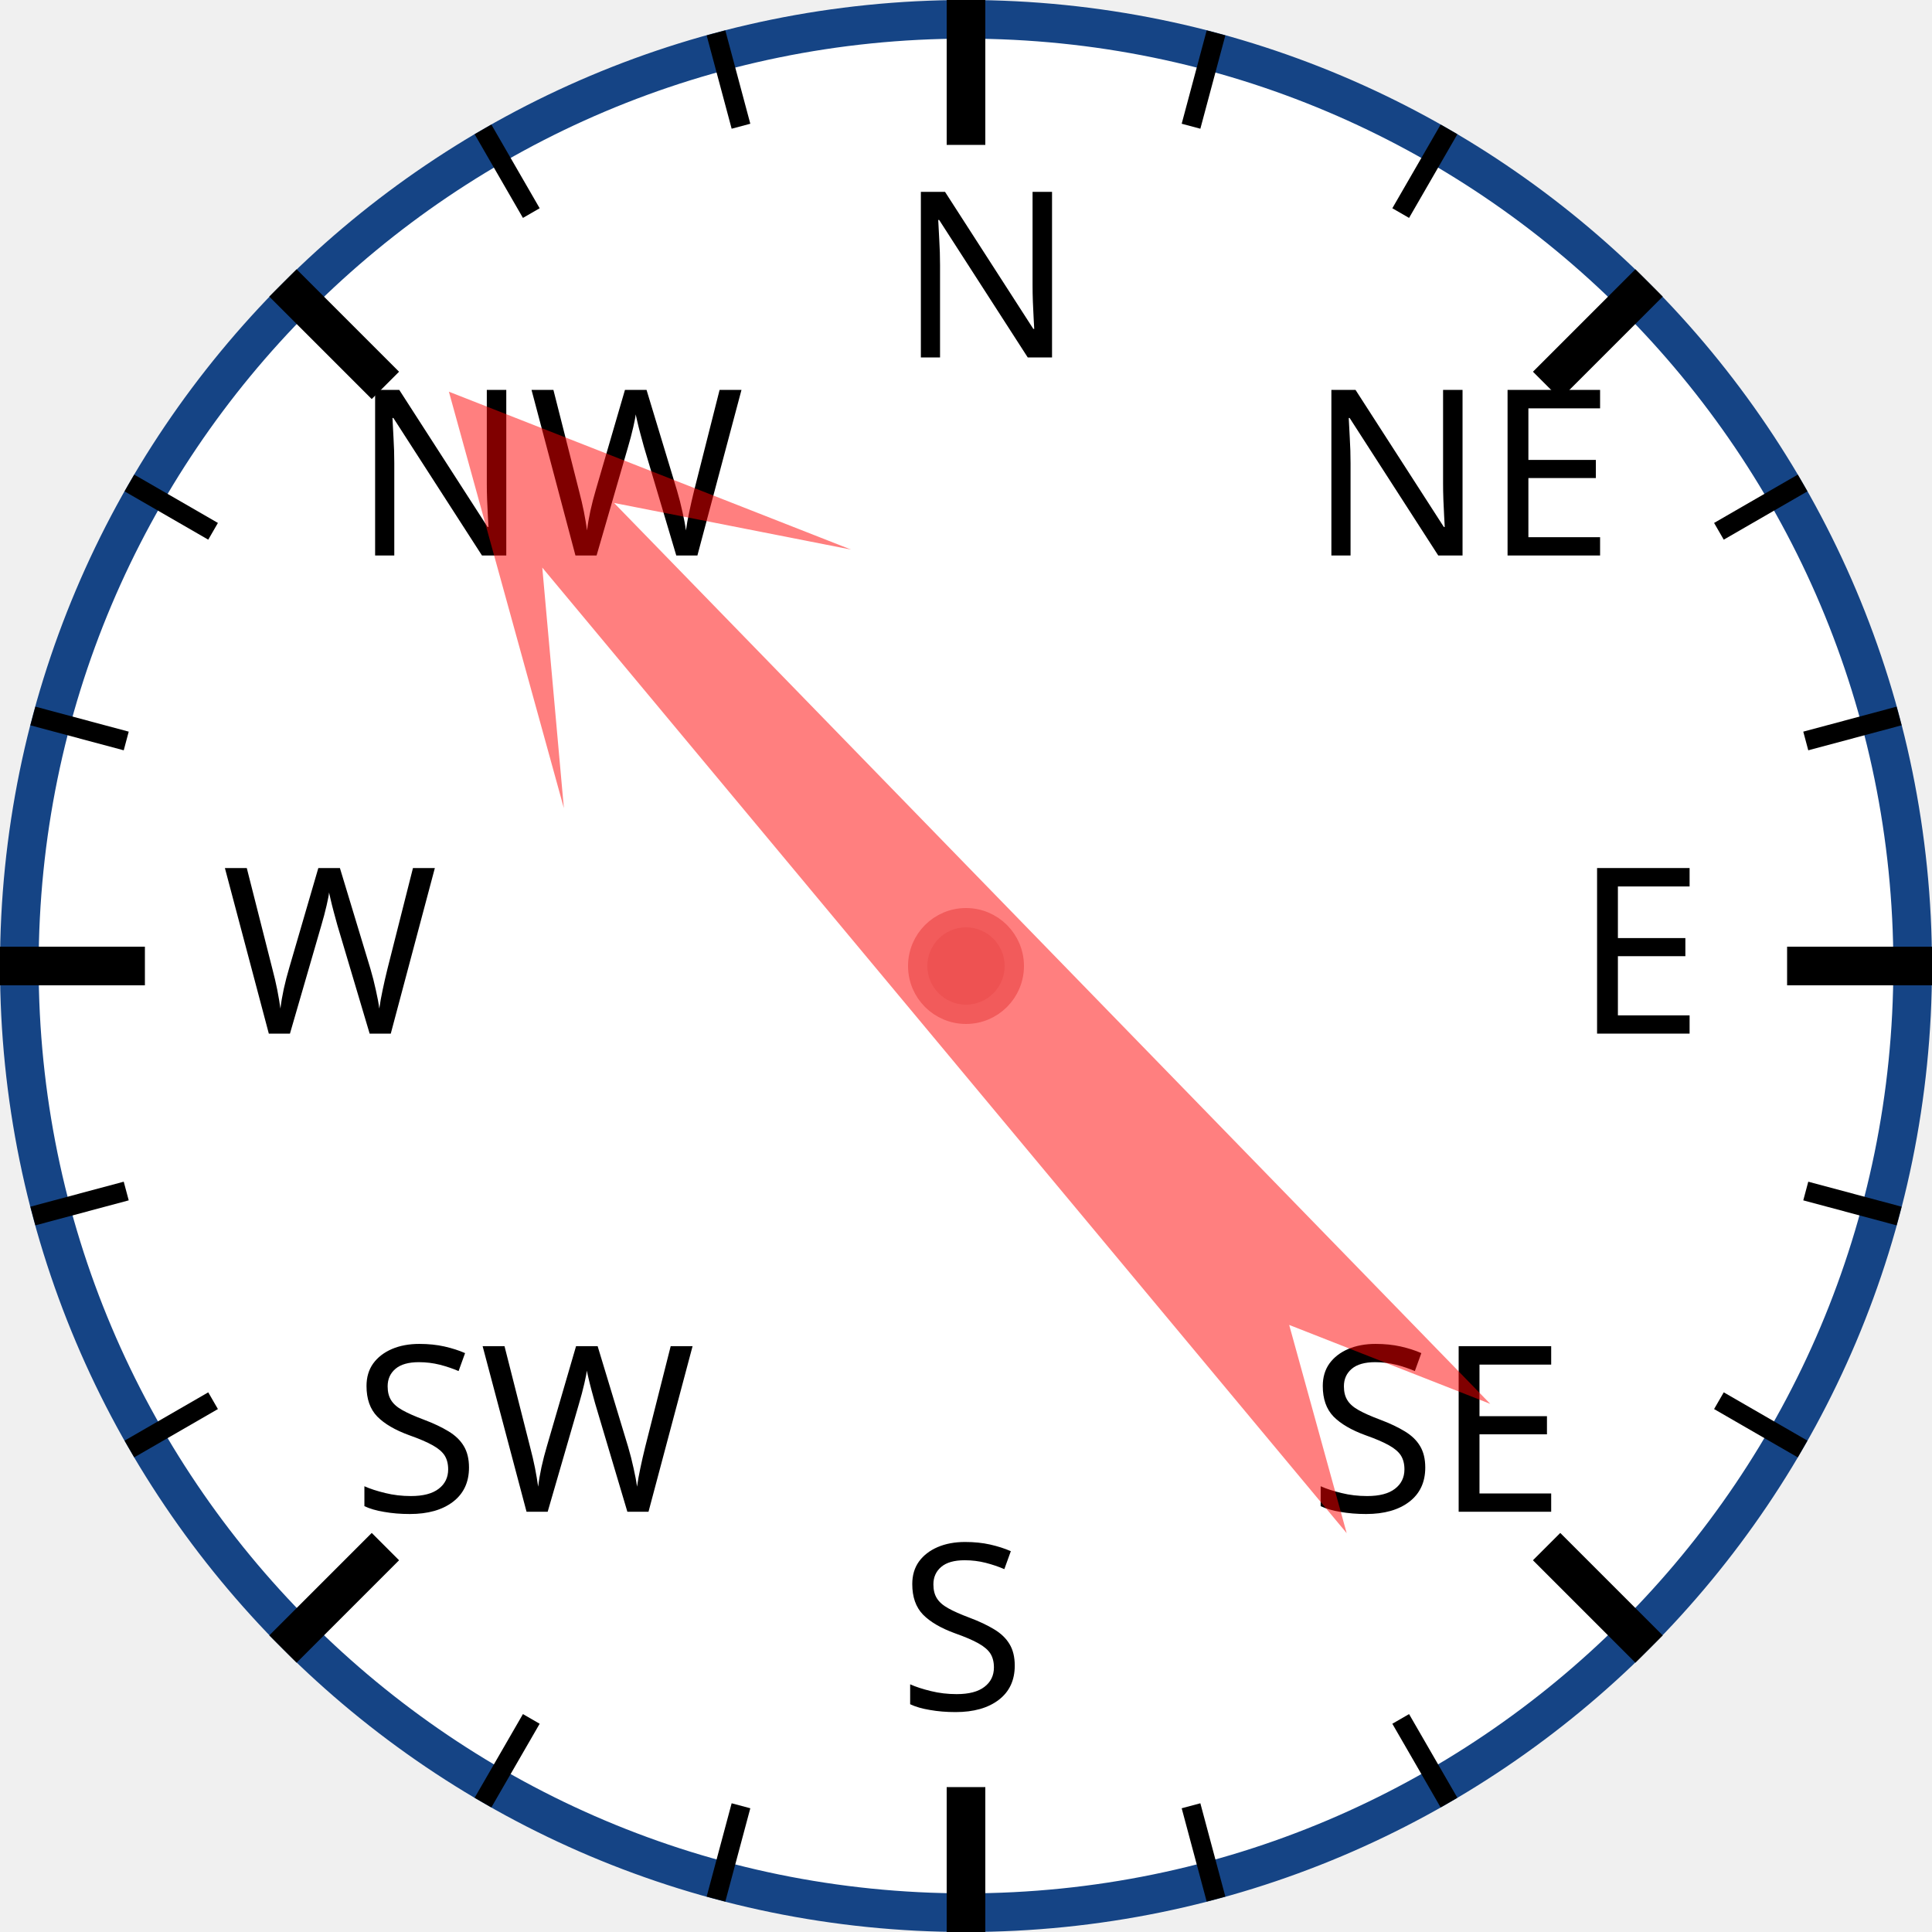
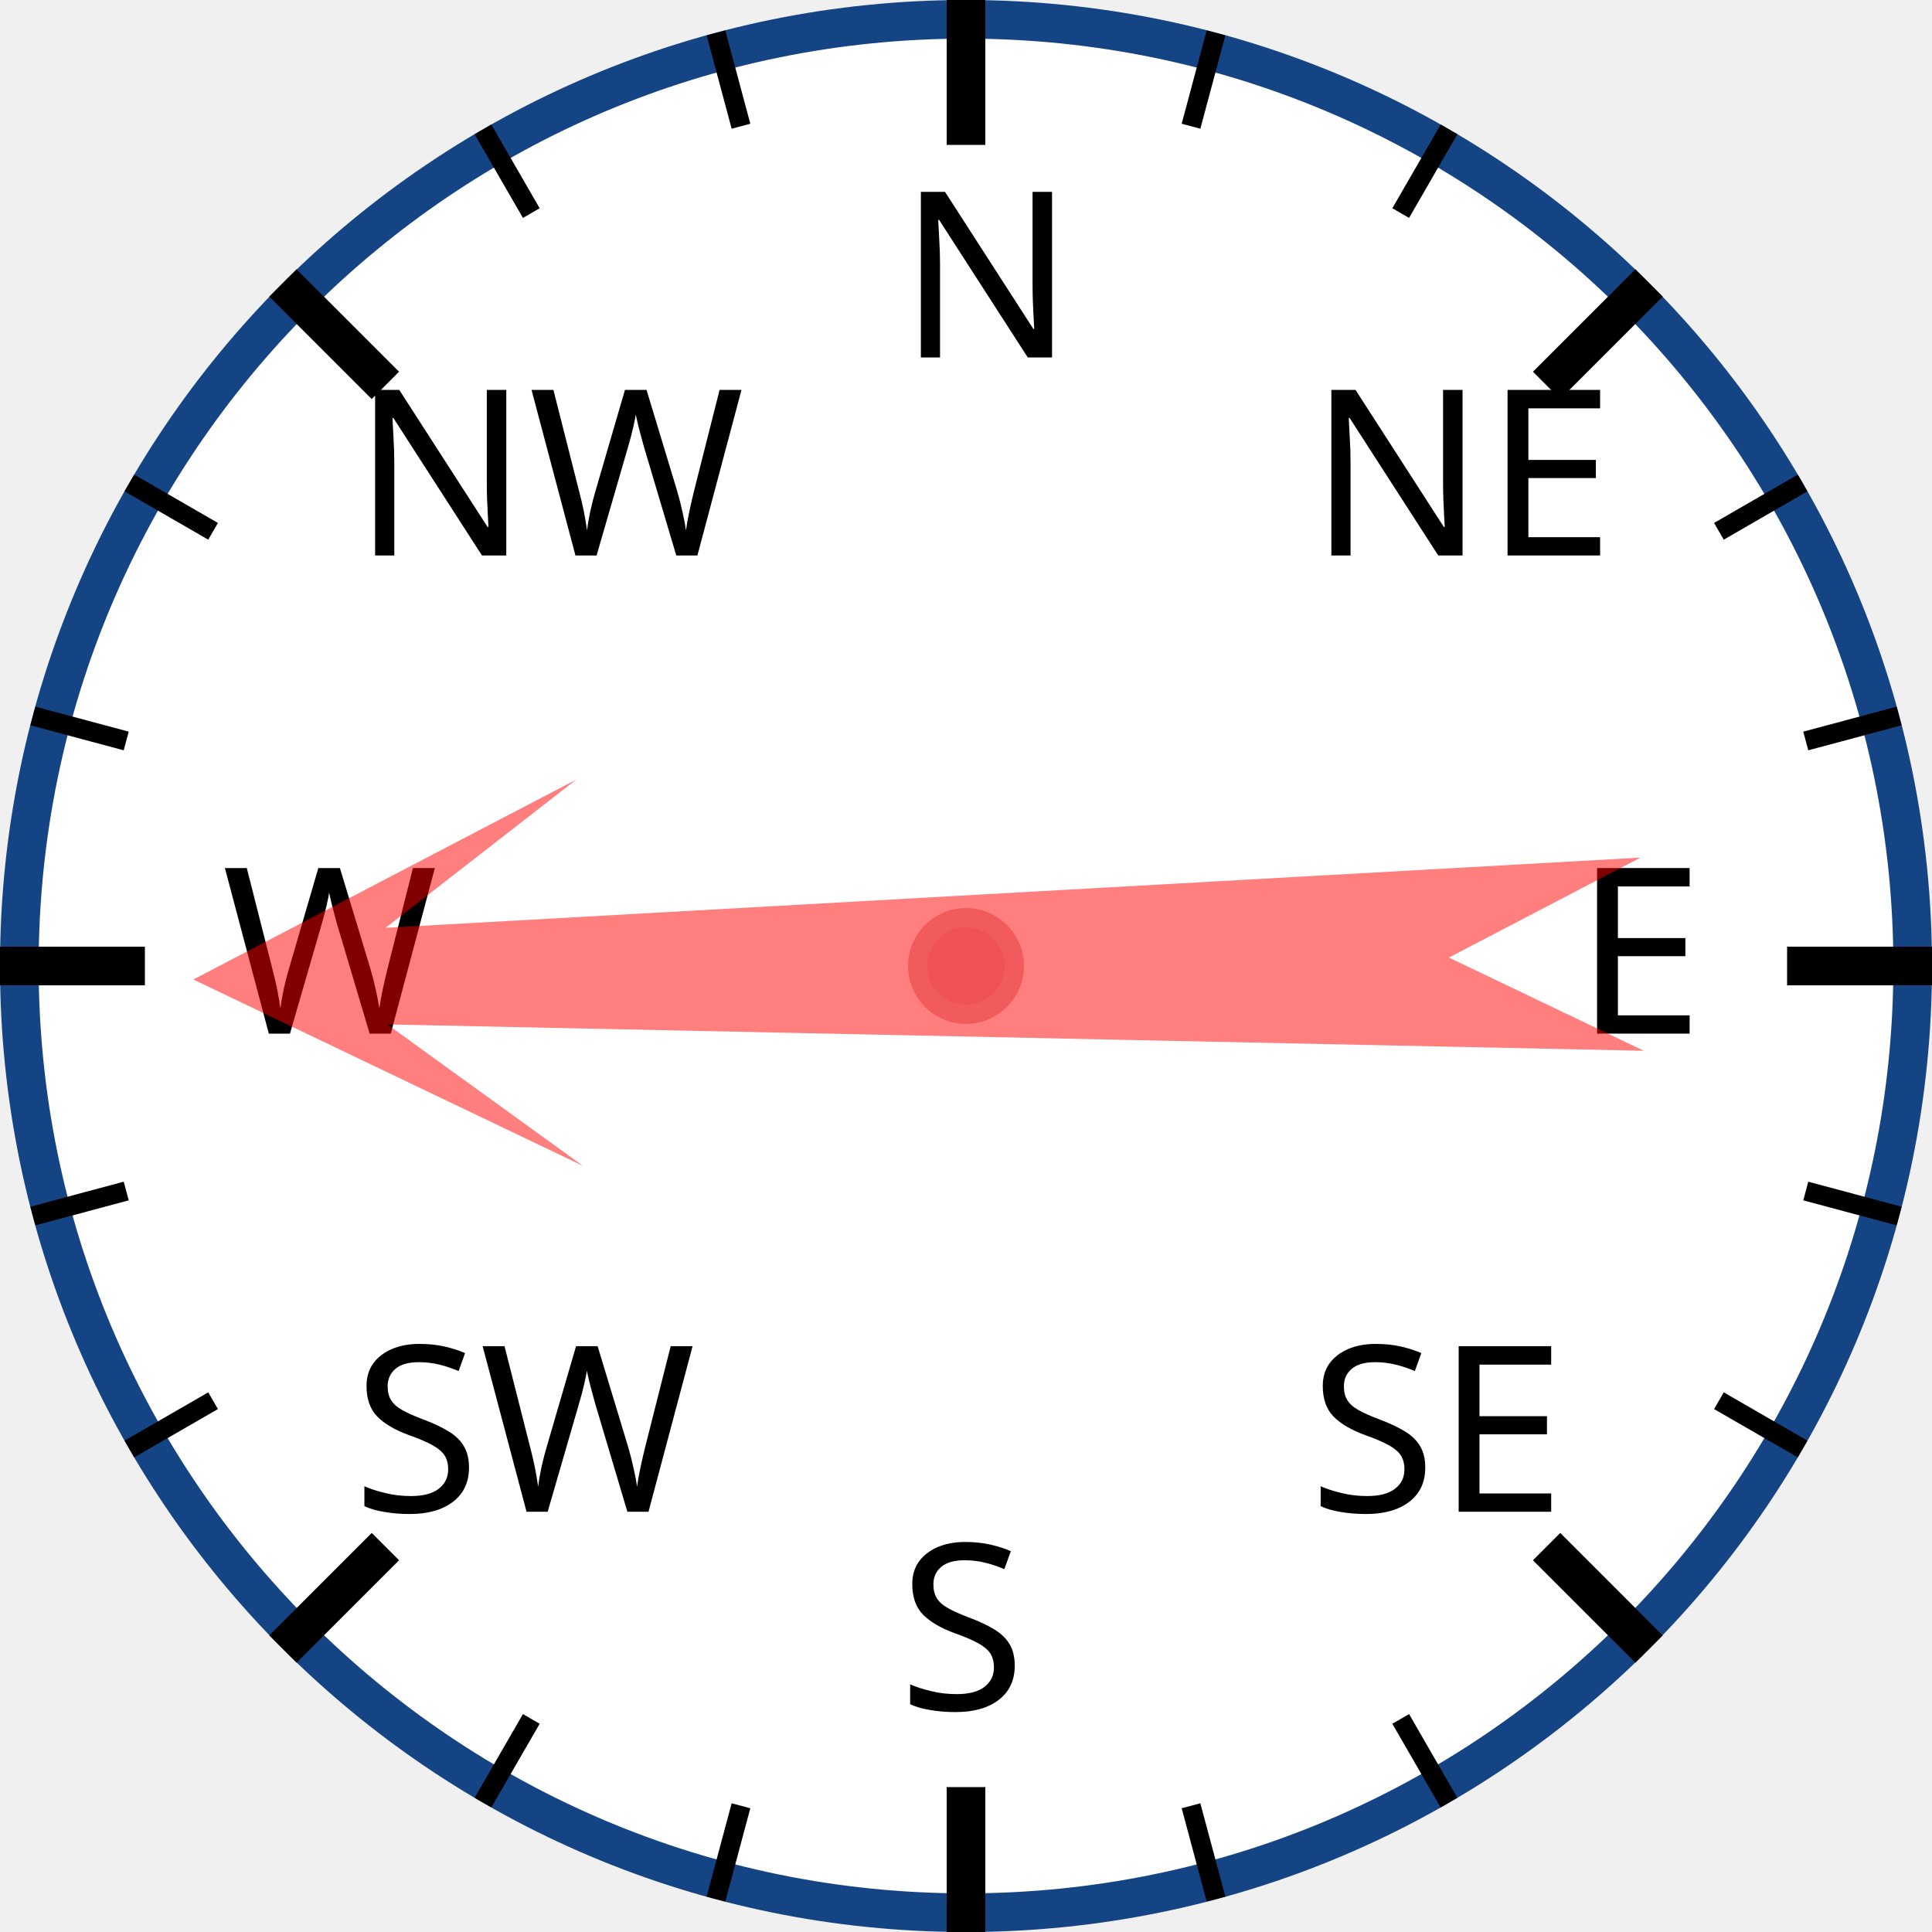
<svg xmlns="http://www.w3.org/2000/svg" width="120px" height="120px" viewBox="0 0 200 200">
  <circle cx="100" cy="100" r="98" style="fill: white; stroke: #154485; stroke-width: 4;" />
  <text x="93.0" y="37.0" style="font-family: sans-serif; font-size: 18pt;">N</text>
  <line x1="100.0" y1="0.0" x2="100.0" y2="15.0" style="stroke: black; stroke-width: 4;" />
  <line x1="74.118" y1="3.407" x2="76.706" y2="13.067" style="stroke: black; stroke-width: 2;" />
  <line x1="50" y1="13.397" x2="55" y2="22.058" style="stroke: black; stroke-width: 2;" />
  <text x="36.503" y="57.503" style="font-family: sans-serif; font-size: 18pt;">NW</text>
  <line x1="29.289" y1="29.289" x2="39.896" y2="39.896" style="stroke: black; stroke-width: 4;" />
  <line x1="13.397" y1="50" x2="22.058" y2="55" style="stroke: black; stroke-width: 2;" />
  <line x1="3.407" y1="74.118" x2="13.067" y2="76.706" style="stroke: black; stroke-width: 2;" />
  <text x="23.0" y="107.0" style="font-family: sans-serif; font-size: 18pt;">W</text>
  <line x1="0.0" y1="100.0" x2="15.0" y2="100.0" style="stroke: black; stroke-width: 4;" />
  <line x1="3.407" y1="125.882" x2="13.067" y2="123.294" style="stroke: black; stroke-width: 2;" />
  <line x1="13.397" y1="150" x2="22.058" y2="145" style="stroke: black; stroke-width: 2;" />
  <text x="36.503" y="156.497" style="font-family: sans-serif; font-size: 18pt;">SW</text>
  <line x1="29.289" y1="170.711" x2="39.896" y2="160.104" style="stroke: black; stroke-width: 4;" />
  <line x1="50" y1="186.603" x2="55" y2="177.942" style="stroke: black; stroke-width: 2;" />
  <line x1="74.118" y1="196.593" x2="76.706" y2="186.933" style="stroke: black; stroke-width: 2;" />
  <text x="93" y="177.0" style="font-family: sans-serif; font-size: 18pt;">S</text>
  <line x1="100" y1="200.0" x2="100" y2="185.0" style="stroke: black; stroke-width: 4;" />
  <line x1="125.882" y1="196.593" x2="123.294" y2="186.933" style="stroke: black; stroke-width: 2;" />
  <line x1="150.0" y1="186.603" x2="145.0" y2="177.942" style="stroke: black; stroke-width: 2;" />
  <text x="135.497" y="156.497" style="font-family: sans-serif; font-size: 18pt;">SE</text>
  <line x1="170.711" y1="170.711" x2="160.104" y2="160.104" style="stroke: black; stroke-width: 4;" />
  <line x1="186.603" y1="150" x2="177.942" y2="145" style="stroke: black; stroke-width: 2;" />
  <line x1="196.593" y1="125.882" x2="186.933" y2="123.294" style="stroke: black; stroke-width: 2;" />
  <text x="163.0" y="107" style="font-family: sans-serif; font-size: 18pt;">E</text>
  <line x1="200.0" y1="100" x2="185.0" y2="100" style="stroke: black; stroke-width: 4;" />
  <line x1="196.593" y1="74.118" x2="186.933" y2="76.706" style="stroke: black; stroke-width: 2;" />
  <line x1="186.603" y1="50" x2="177.942" y2="55" style="stroke: black; stroke-width: 2;" />
  <text x="135.497" y="57.503" style="font-family: sans-serif; font-size: 18pt;">NE</text>
  <line x1="170.711" y1="29.289" x2="160.104" y2="39.896" style="stroke: black; stroke-width: 4;" />
  <line x1="150" y1="13.397" x2="145" y2="22.058" style="stroke: black; stroke-width: 2;" />
  <line x1="125.882" y1="3.407" x2="123.294" y2="13.067" style="stroke: black; stroke-width: 2;" />
-   <polygon points="100 20 120 60 105 40 110 170 100 150 90 170 95 40 80 60" style="fill: red; fill-opacity: 0.5;" transform="rotate(318,100,100)" />
+   <polygon points="100 20 120 60 105 40 110 170 100 150 90 170 95 40 80 60" style="fill: red; fill-opacity: 0.5;" transform="rotate(269,100,100)" />
  <circle cx="100" cy="100" r="5" style="fill: #EE5252; stroke: #F25B5B; stroke-width: 2;" />
</svg>
